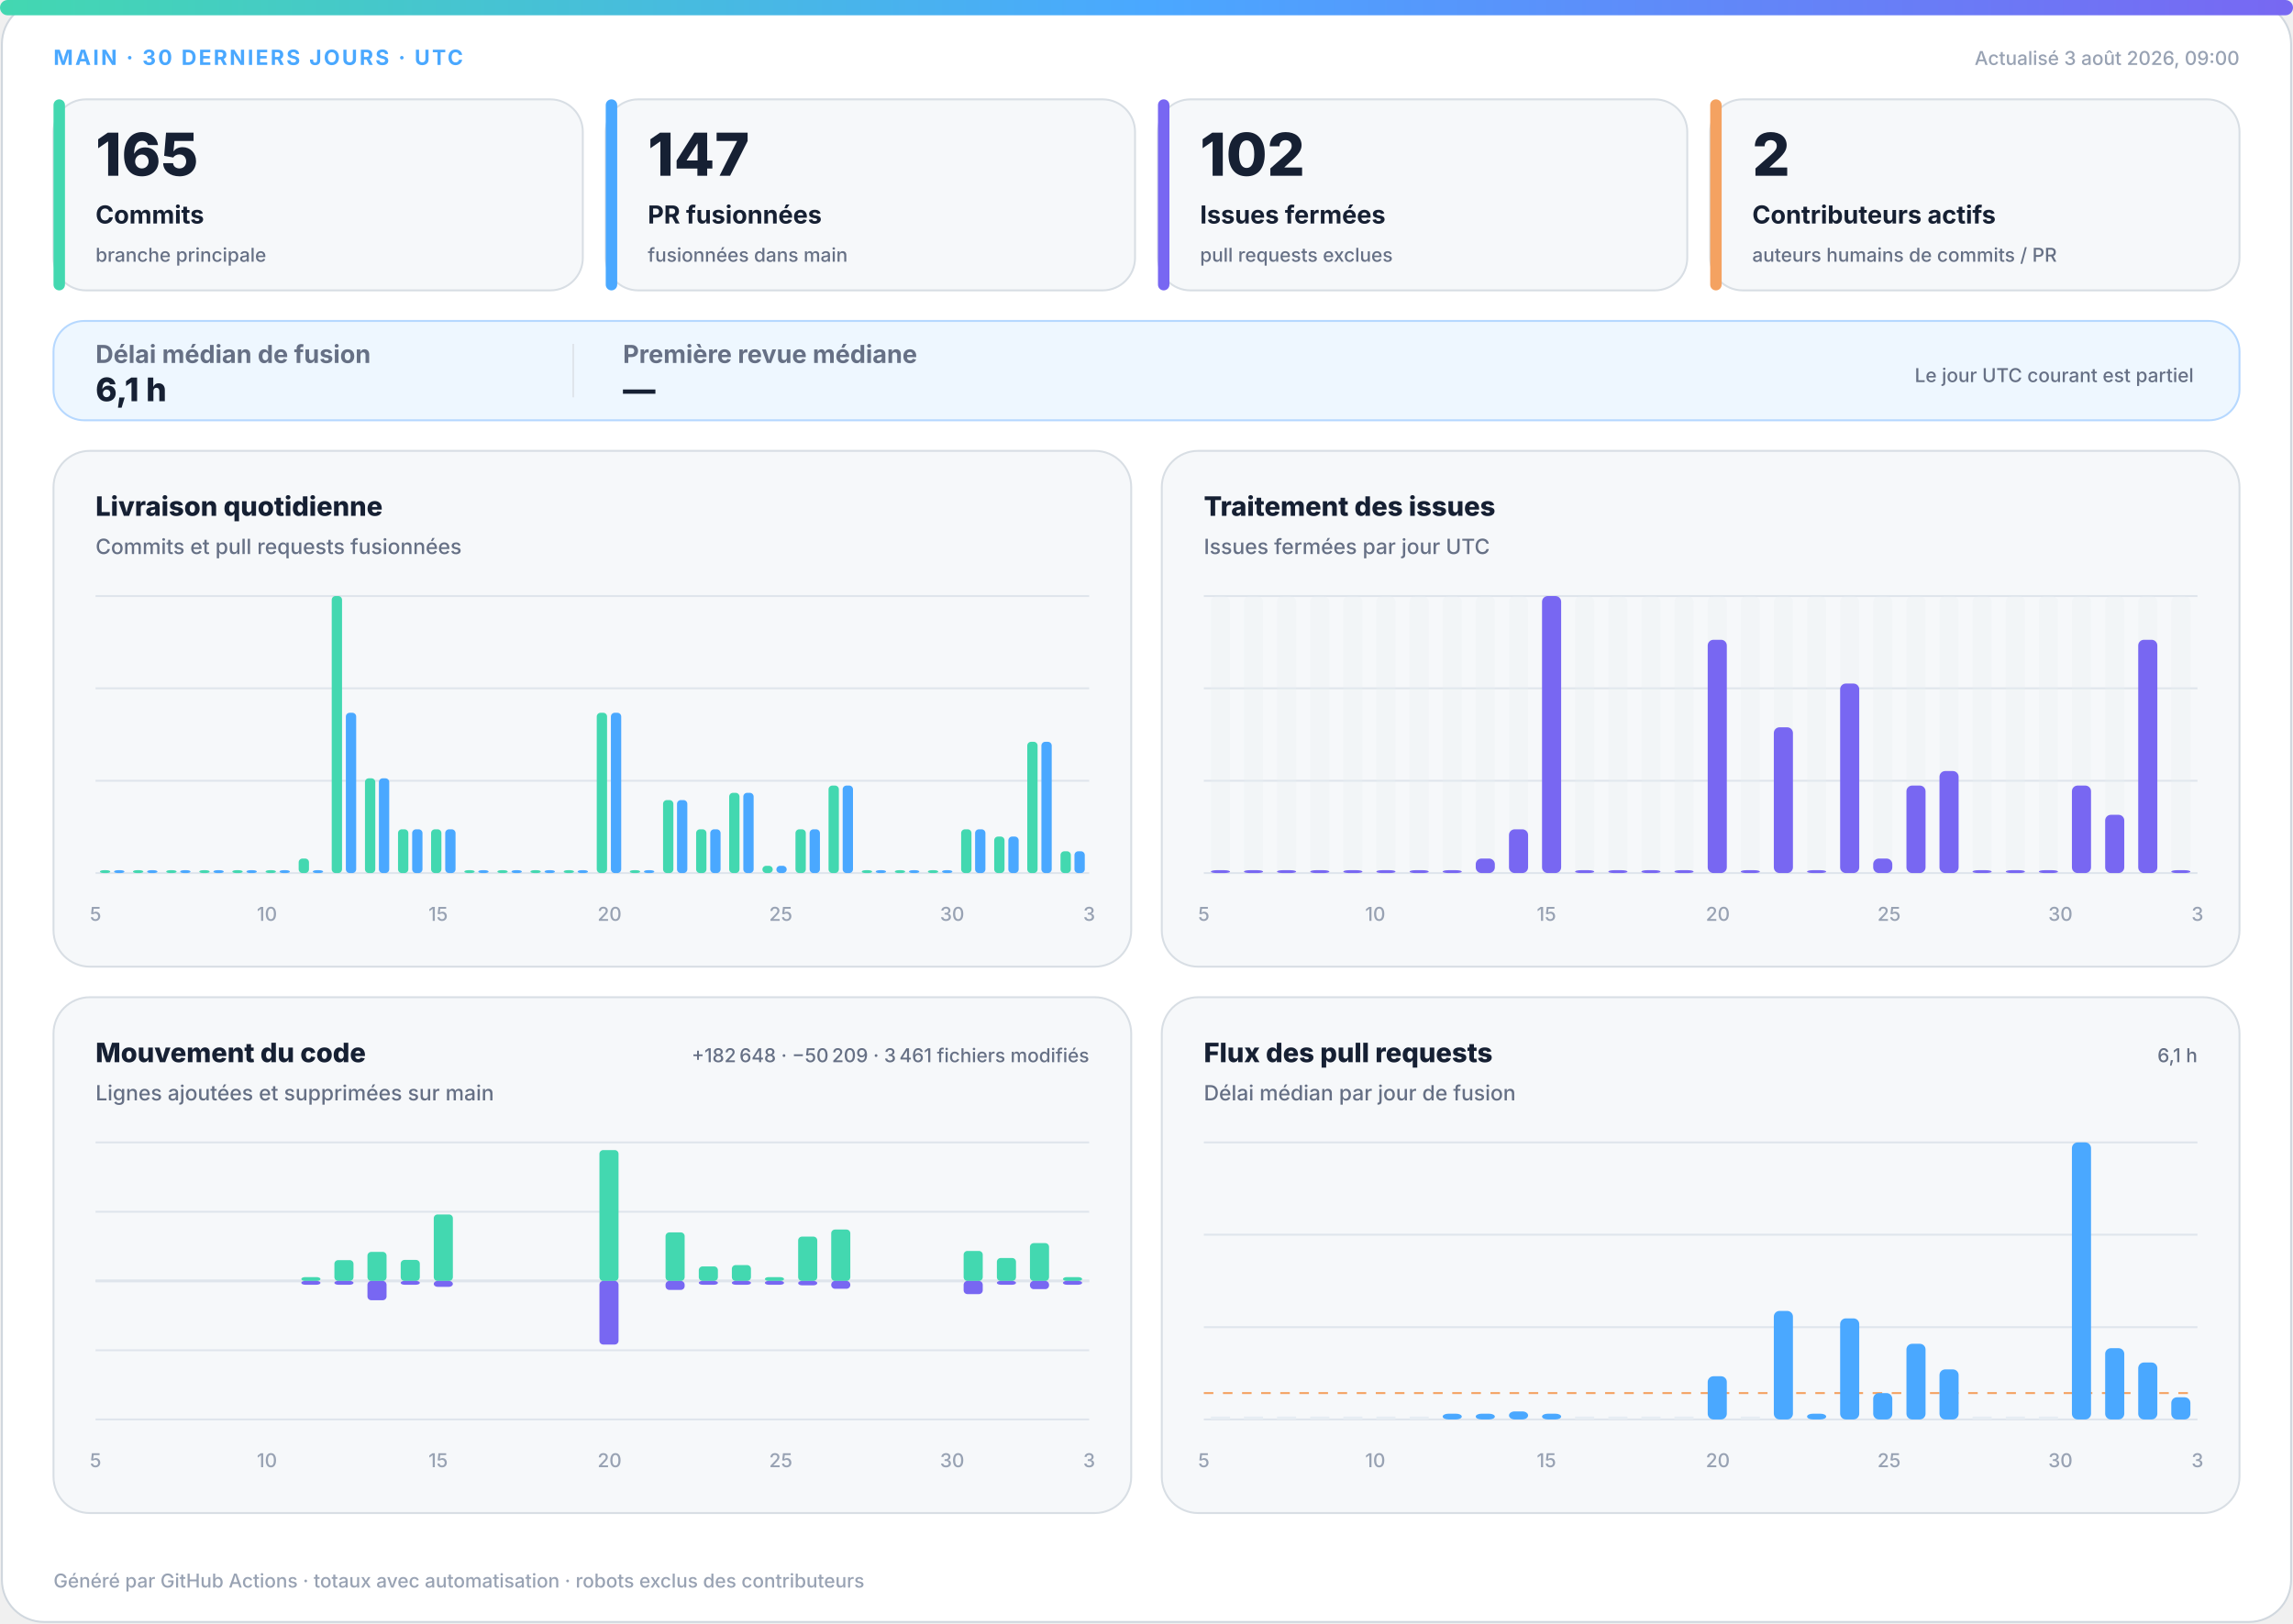
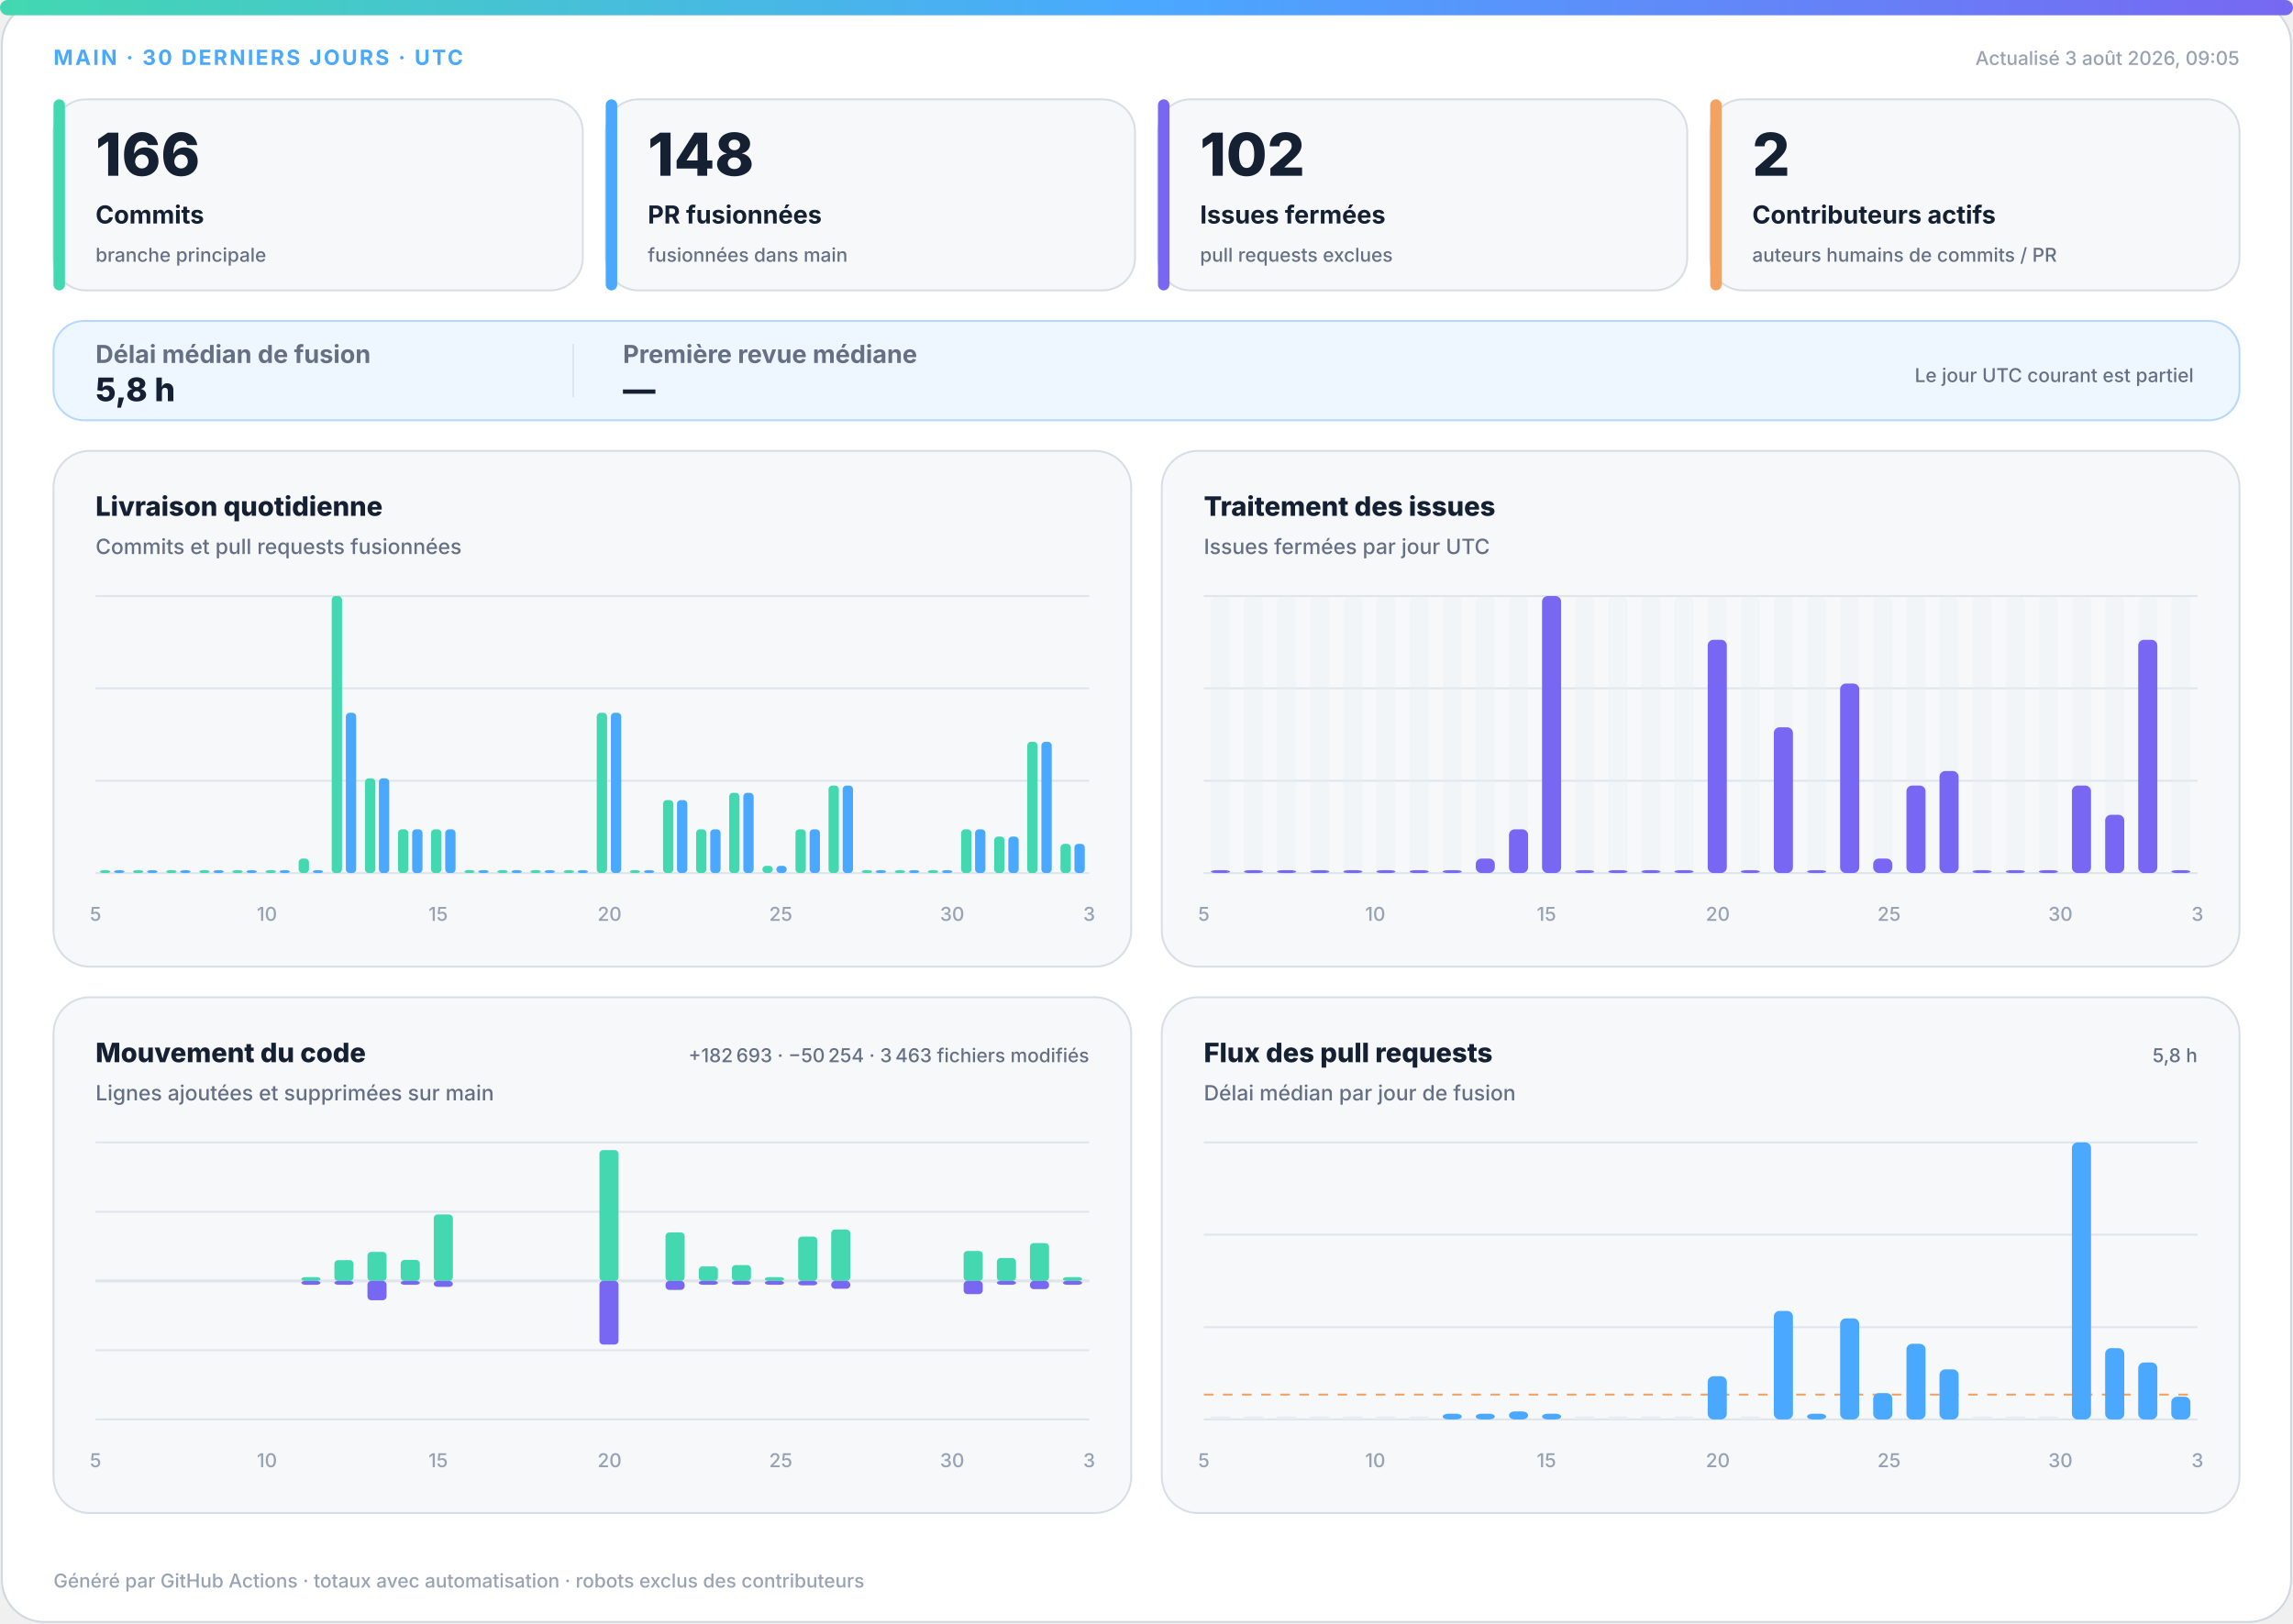
<svg xmlns="http://www.w3.org/2000/svg" width="1200" height="850" viewBox="0 0 1200 850" role="img" aria-labelledby="title desc">
  <defs>
    <linearGradient id="accent" x1="0" y1="0" x2="1" y2="0">
      <stop offset="0%" stop-color="#43d8b0" />
      <stop offset="50%" stop-color="#4aa8ff" />
      <stop offset="100%" stop-color="#7867f2" />
    </linearGradient>
    <linearGradient id="soft" x1="0" y1="0" x2="1" y2="1">
      <stop offset="0%" stop-color="#43d8b0" stop-opacity=".18" />
      <stop offset="100%" stop-color="#7867f2" stop-opacity=".12" />
    </linearGradient>
  </defs>
  <style>
.bg{fill:#fff;stroke:#d0d7de}.surface{fill:#f6f8fa;stroke:#d8dee4}.strong{fill:#eef7ff;stroke:#b6d8ff}.ink{fill:#162033}.muted{fill:#667085}.faint{fill:#98a2b3}.grid{stroke:#dfe5ec}.track{fill:#e7edf3}
.meta{font:750 11px -apple-system,BlinkMacSystemFont,"Segoe UI",sans-serif;letter-spacing:1.1px}.value{font:820 31px -apple-system,BlinkMacSystemFont,"Segoe UI",sans-serif}.label{font:720 13px -apple-system,BlinkMacSystemFont,"Segoe UI",sans-serif}.scope{font:520 10px -apple-system,BlinkMacSystemFont,"Segoe UI",sans-serif}.chart-title{font:760 14px -apple-system,BlinkMacSystemFont,"Segoe UI",sans-serif}.chart-subtitle{font:520 11px -apple-system,BlinkMacSystemFont,"Segoe UI",sans-serif}.small{font:540 10px -apple-system,BlinkMacSystemFont,"Segoe UI",sans-serif}.flow-value{font:780 17px -apple-system,BlinkMacSystemFont,"Segoe UI",sans-serif}
@media(prefers-color-scheme:dark){.bg{fill:#0d1117;stroke:#30363d}.surface{fill:#161b22;stroke:#30363d}.strong{fill:#10263a;stroke:#244d70}.ink{fill:#f0f6fc}.muted{fill:#a7b0bc}.faint{fill:#7d8590}.grid{stroke:#30363d}.track{fill:#27313d}}
</style>
  <rect class="bg" x="1" y="1" width="1198" height="848" rx="22" />
  <rect x="0" y="0" width="1200" height="8" rx="4" fill="url(#accent)" />
  <text class="meta" x="28" y="34" fill="#4aa8ff">MAIN · 30 DERNIERS JOURS · UTC</text>
-   <text class="small faint" x="1172" y="34" text-anchor="end">Actualisé 3 août 2026, 09:00</text>
+   <text class="small faint" x="1172" y="34" text-anchor="end">Actualisé 3 août 2026, 09:05</text>
  <g>
    <rect class="surface" x="28" y="52" width="277" height="100" rx="17" />
    <rect x="28" y="52" width="6" height="100" rx="3" fill="#43d8b0" />
-     <text class="value ink" x="50" y="92" style="font-size:31px">165</text>
+     <text class="value ink" x="50" y="92" style="font-size:31px">166</text>
    <text class="label ink" x="50" y="117" style="font-size:13px">Commits</text>
    <text class="scope muted" x="50" y="137" style="font-size:10px">branche principale</text>
  </g>
  <g>
    <rect class="surface" x="317" y="52" width="277" height="100" rx="17" />
    <rect x="317" y="52" width="6" height="100" rx="3" fill="#4aa8ff" />
-     <text class="value ink" x="339" y="92" style="font-size:31px">147</text>
+     <text class="value ink" x="339" y="92" style="font-size:31px">148</text>
    <text class="label ink" x="339" y="117" style="font-size:13px">PR fusionnées</text>
    <text class="scope muted" x="339" y="137" style="font-size:10px">fusionnées dans main</text>
  </g>
  <g>
    <rect class="surface" x="606" y="52" width="277" height="100" rx="17" />
    <rect x="606" y="52" width="6" height="100" rx="3" fill="#7867f2" />
    <text class="value ink" x="628" y="92" style="font-size:31px">102</text>
    <text class="label ink" x="628" y="117" style="font-size:13px">Issues fermées</text>
    <text class="scope muted" x="628" y="137" style="font-size:10px">pull requests exclues</text>
  </g>
  <g>
    <rect class="surface" x="895" y="52" width="277" height="100" rx="17" />
    <rect x="895" y="52" width="6" height="100" rx="3" fill="#f4a261" />
    <text class="value ink" x="917" y="92" style="font-size:31px">2</text>
    <text class="label ink" x="917" y="117" style="font-size:13px">Contributeurs actifs</text>
    <text class="scope muted" x="917" y="137" style="font-size:10px">auteurs humains de commits / PR</text>
  </g>
  <g>
    <rect class="strong" x="28" y="168" width="1144" height="52" rx="16" fill="url(#soft)" />
    <text class="label muted" x="50" y="190">Délai médian de fusion</text>
-     <text class="flow-value ink" x="50" y="210">6,1 h</text>
+     <text class="flow-value ink" x="50" y="210">5,8 h</text>
    <line class="grid" x1="300" y1="180" x2="300" y2="208" />
    <text class="label muted" x="326" y="190">Première revue médiane</text>
    <text class="flow-value ink" x="326" y="210">—</text>
    <text class="scope muted" x="1148" y="200" text-anchor="end">Le jour UTC courant est partiel</text>
  </g>
  <g>
    <rect class="surface" x="28" y="236" width="564" height="270" rx="19" />
    <text class="chart-title ink" x="50" y="270">Livraison quotidienne</text>
    <text class="chart-subtitle muted" x="50" y="290">Commits et pull requests fusionnées</text>
    <line class="grid" x1="50" y1="312.0" x2="570" y2="312.0" />
    <line class="grid" x1="50" y1="360.3" x2="570" y2="360.3" />
    <line class="grid" x1="50" y1="408.7" x2="570" y2="408.7" />
    <line class="grid" x1="50" y1="457.0" x2="570" y2="457.0" />
    <rect x="52.3" y="455.5" width="5.4" height="1.5" rx="2" fill="#43d8b0" />
    <rect x="59.7" y="455.5" width="5.4" height="1.5" rx="2" fill="#4aa8ff" />
    <rect x="69.6" y="455.5" width="5.4" height="1.5" rx="2" fill="#43d8b0" />
    <rect x="77.0" y="455.5" width="5.4" height="1.5" rx="2" fill="#4aa8ff" />
    <rect x="87.0" y="455.5" width="5.4" height="1.5" rx="2" fill="#43d8b0" />
    <rect x="94.3" y="455.5" width="5.4" height="1.5" rx="2" fill="#4aa8ff" />
    <rect x="104.3" y="455.5" width="5.4" height="1.5" rx="2" fill="#43d8b0" />
    <rect x="111.7" y="455.5" width="5.4" height="1.5" rx="2" fill="#4aa8ff" />
    <rect x="121.6" y="455.5" width="5.4" height="1.5" rx="2" fill="#43d8b0" />
    <rect x="129.0" y="455.5" width="5.4" height="1.5" rx="2" fill="#4aa8ff" />
    <rect x="139.0" y="455.5" width="5.4" height="1.5" rx="2" fill="#43d8b0" />
    <rect x="146.3" y="455.5" width="5.4" height="1.5" rx="2" fill="#4aa8ff" />
    <rect x="156.3" y="449.4" width="5.4" height="7.6" rx="2" fill="#43d8b0" />
    <rect x="163.7" y="455.5" width="5.4" height="1.5" rx="2" fill="#4aa8ff" />
    <rect x="173.6" y="312.0" width="5.4" height="145.0" rx="2" fill="#43d8b0" />
    <rect x="181.0" y="373.1" width="5.4" height="83.9" rx="2" fill="#4aa8ff" />
    <rect x="191.0" y="407.4" width="5.4" height="49.6" rx="2" fill="#43d8b0" />
    <rect x="198.3" y="407.4" width="5.4" height="49.6" rx="2" fill="#4aa8ff" />
    <rect x="208.3" y="434.1" width="5.4" height="22.9" rx="2" fill="#43d8b0" />
    <rect x="215.7" y="434.1" width="5.4" height="22.9" rx="2" fill="#4aa8ff" />
    <rect x="225.6" y="434.1" width="5.4" height="22.9" rx="2" fill="#43d8b0" />
    <rect x="233.0" y="434.1" width="5.4" height="22.9" rx="2" fill="#4aa8ff" />
    <rect x="243.0" y="455.5" width="5.4" height="1.5" rx="2" fill="#43d8b0" />
    <rect x="250.3" y="455.5" width="5.4" height="1.5" rx="2" fill="#4aa8ff" />
    <rect x="260.3" y="455.5" width="5.4" height="1.5" rx="2" fill="#43d8b0" />
    <rect x="267.7" y="455.5" width="5.4" height="1.5" rx="2" fill="#4aa8ff" />
    <rect x="277.6" y="455.5" width="5.4" height="1.5" rx="2" fill="#43d8b0" />
    <rect x="285.0" y="455.5" width="5.4" height="1.5" rx="2" fill="#4aa8ff" />
    <rect x="295.0" y="455.5" width="5.4" height="1.5" rx="2" fill="#43d8b0" />
    <rect x="302.3" y="455.5" width="5.4" height="1.5" rx="2" fill="#4aa8ff" />
    <rect x="312.3" y="373.1" width="5.4" height="83.9" rx="2" fill="#43d8b0" />
    <rect x="319.7" y="373.1" width="5.4" height="83.9" rx="2" fill="#4aa8ff" />
    <rect x="329.6" y="455.5" width="5.4" height="1.5" rx="2" fill="#43d8b0" />
    <rect x="337.0" y="455.5" width="5.4" height="1.5" rx="2" fill="#4aa8ff" />
    <rect x="347.0" y="418.8" width="5.4" height="38.2" rx="2" fill="#43d8b0" />
    <rect x="354.3" y="418.8" width="5.4" height="38.2" rx="2" fill="#4aa8ff" />
    <rect x="364.3" y="434.1" width="5.4" height="22.9" rx="2" fill="#43d8b0" />
    <rect x="371.7" y="434.1" width="5.4" height="22.9" rx="2" fill="#4aa8ff" />
    <rect x="381.6" y="415.0" width="5.4" height="42.0" rx="2" fill="#43d8b0" />
    <rect x="389.0" y="415.0" width="5.4" height="42.0" rx="2" fill="#4aa8ff" />
    <rect x="399.0" y="453.2" width="5.4" height="3.8" rx="2" fill="#43d8b0" />
    <rect x="406.3" y="453.2" width="5.4" height="3.8" rx="2" fill="#4aa8ff" />
    <rect x="416.3" y="434.1" width="5.4" height="22.9" rx="2" fill="#43d8b0" />
    <rect x="423.7" y="434.1" width="5.4" height="22.9" rx="2" fill="#4aa8ff" />
    <rect x="433.6" y="411.2" width="5.4" height="45.8" rx="2" fill="#43d8b0" />
    <rect x="441.0" y="411.2" width="5.4" height="45.8" rx="2" fill="#4aa8ff" />
    <rect x="451.0" y="455.5" width="5.4" height="1.5" rx="2" fill="#43d8b0" />
    <rect x="458.3" y="455.5" width="5.4" height="1.5" rx="2" fill="#4aa8ff" />
    <rect x="468.3" y="455.5" width="5.4" height="1.5" rx="2" fill="#43d8b0" />
    <rect x="475.7" y="455.5" width="5.4" height="1.5" rx="2" fill="#4aa8ff" />
    <rect x="485.6" y="455.5" width="5.4" height="1.5" rx="2" fill="#43d8b0" />
    <rect x="493.0" y="455.5" width="5.4" height="1.5" rx="2" fill="#4aa8ff" />
    <rect x="503.0" y="434.1" width="5.4" height="22.9" rx="2" fill="#43d8b0" />
    <rect x="510.3" y="434.1" width="5.4" height="22.9" rx="2" fill="#4aa8ff" />
    <rect x="520.3" y="437.9" width="5.4" height="19.1" rx="2" fill="#43d8b0" />
    <rect x="527.7" y="437.9" width="5.4" height="19.1" rx="2" fill="#4aa8ff" />
    <rect x="537.6" y="388.3" width="5.4" height="68.7" rx="2" fill="#43d8b0" />
    <rect x="545.0" y="388.3" width="5.4" height="68.7" rx="2" fill="#4aa8ff" />
-     <rect x="555.0" y="445.6" width="5.4" height="11.4" rx="2" fill="#43d8b0" />
-     <rect x="562.3" y="445.6" width="5.4" height="11.4" rx="2" fill="#4aa8ff" />
+     <rect x="555.0" y="441.7" width="5.4" height="15.3" rx="2" fill="#43d8b0" />
+     <rect x="562.3" y="441.7" width="5.4" height="15.3" rx="2" fill="#4aa8ff" />
    <text class="small faint" x="50.0" y="482" text-anchor="middle">5</text>
    <text class="small faint" x="139.7" y="482" text-anchor="middle">10</text>
    <text class="small faint" x="229.3" y="482" text-anchor="middle">15</text>
    <text class="small faint" x="319.0" y="482" text-anchor="middle">20</text>
    <text class="small faint" x="408.6" y="482" text-anchor="middle">25</text>
    <text class="small faint" x="498.3" y="482" text-anchor="middle">30</text>
    <text class="small faint" x="570.0" y="482" text-anchor="middle">3</text>
  </g>
  <g>
    <rect class="surface" x="608" y="236" width="564" height="270" rx="19" />
    <text class="chart-title ink" x="630" y="270">Traitement des issues</text>
    <text class="chart-subtitle muted" x="630" y="290">Issues fermées par jour UTC</text>
    <line class="grid" x1="630" y1="312.0" x2="1150" y2="312.0" />
    <line class="grid" x1="630" y1="360.3" x2="1150" y2="360.3" />
    <line class="grid" x1="630" y1="408.7" x2="1150" y2="408.7" />
    <line class="grid" x1="630" y1="457.0" x2="1150" y2="457.0" />
    <g>
      <rect class="track" x="633.7" y="312" width="10.0" height="145" rx="3" opacity=".3" />
      <rect x="633.7" y="455.5" width="10.0" height="1.5" rx="3" fill="#7867f2" />
    </g>
    <g>
      <rect class="track" x="651.0" y="312" width="10.0" height="145" rx="3" opacity=".3" />
      <rect x="651.0" y="455.5" width="10.0" height="1.5" rx="3" fill="#7867f2" />
    </g>
    <g>
      <rect class="track" x="668.3" y="312" width="10.0" height="145" rx="3" opacity=".3" />
      <rect x="668.3" y="455.5" width="10.0" height="1.5" rx="3" fill="#7867f2" />
    </g>
    <g>
      <rect class="track" x="685.7" y="312" width="10.0" height="145" rx="3" opacity=".3" />
      <rect x="685.7" y="455.5" width="10.0" height="1.5" rx="3" fill="#7867f2" />
    </g>
    <g>
      <rect class="track" x="703.0" y="312" width="10.0" height="145" rx="3" opacity=".3" />
      <rect x="703.0" y="455.5" width="10.0" height="1.5" rx="3" fill="#7867f2" />
    </g>
    <g>
      <rect class="track" x="720.3" y="312" width="10.0" height="145" rx="3" opacity=".3" />
      <rect x="720.3" y="455.5" width="10.0" height="1.5" rx="3" fill="#7867f2" />
    </g>
    <g>
      <rect class="track" x="737.7" y="312" width="10.0" height="145" rx="3" opacity=".3" />
      <rect x="737.7" y="455.5" width="10.0" height="1.5" rx="3" fill="#7867f2" />
    </g>
    <g>
      <rect class="track" x="755.0" y="312" width="10.0" height="145" rx="3" opacity=".3" />
      <rect x="755.0" y="455.5" width="10.0" height="1.5" rx="3" fill="#7867f2" />
    </g>
    <g>
      <rect class="track" x="772.3" y="312" width="10.0" height="145" rx="3" opacity=".3" />
      <rect x="772.3" y="449.4" width="10.0" height="7.6" rx="3" fill="#7867f2" />
    </g>
    <g>
      <rect class="track" x="789.7" y="312" width="10.0" height="145" rx="3" opacity=".3" />
      <rect x="789.7" y="434.1" width="10.0" height="22.9" rx="3" fill="#7867f2" />
    </g>
    <g>
      <rect class="track" x="807.0" y="312" width="10.0" height="145" rx="3" opacity=".3" />
      <rect x="807.0" y="312.0" width="10.0" height="145.0" rx="3" fill="#7867f2" />
    </g>
    <g>
      <rect class="track" x="824.3" y="312" width="10.0" height="145" rx="3" opacity=".3" />
      <rect x="824.3" y="455.5" width="10.0" height="1.5" rx="3" fill="#7867f2" />
    </g>
    <g>
      <rect class="track" x="841.7" y="312" width="10.0" height="145" rx="3" opacity=".3" />
      <rect x="841.7" y="455.5" width="10.0" height="1.5" rx="3" fill="#7867f2" />
    </g>
    <g>
      <rect class="track" x="859.0" y="312" width="10.0" height="145" rx="3" opacity=".3" />
      <rect x="859.0" y="455.5" width="10.0" height="1.5" rx="3" fill="#7867f2" />
    </g>
    <g>
      <rect class="track" x="876.3" y="312" width="10.0" height="145" rx="3" opacity=".3" />
      <rect x="876.3" y="455.5" width="10.0" height="1.5" rx="3" fill="#7867f2" />
    </g>
    <g>
      <rect class="track" x="893.7" y="312" width="10.0" height="145" rx="3" opacity=".3" />
      <rect x="893.7" y="334.9" width="10.0" height="122.1" rx="3" fill="#7867f2" />
    </g>
    <g>
      <rect class="track" x="911.0" y="312" width="10.0" height="145" rx="3" opacity=".3" />
      <rect x="911.0" y="455.5" width="10.0" height="1.5" rx="3" fill="#7867f2" />
    </g>
    <g>
      <rect class="track" x="928.3" y="312" width="10.0" height="145" rx="3" opacity=".3" />
      <rect x="928.3" y="380.7" width="10.0" height="76.3" rx="3" fill="#7867f2" />
    </g>
    <g>
      <rect class="track" x="945.7" y="312" width="10.0" height="145" rx="3" opacity=".3" />
      <rect x="945.7" y="455.5" width="10.0" height="1.5" rx="3" fill="#7867f2" />
    </g>
    <g>
      <rect class="track" x="963.0" y="312" width="10.0" height="145" rx="3" opacity=".3" />
      <rect x="963.0" y="357.8" width="10.0" height="99.2" rx="3" fill="#7867f2" />
    </g>
    <g>
      <rect class="track" x="980.3" y="312" width="10.0" height="145" rx="3" opacity=".3" />
      <rect x="980.3" y="449.4" width="10.0" height="7.6" rx="3" fill="#7867f2" />
    </g>
    <g>
      <rect class="track" x="997.7" y="312" width="10.0" height="145" rx="3" opacity=".3" />
      <rect x="997.7" y="411.2" width="10.0" height="45.8" rx="3" fill="#7867f2" />
    </g>
    <g>
      <rect class="track" x="1015.0" y="312" width="10.0" height="145" rx="3" opacity=".3" />
      <rect x="1015.0" y="403.6" width="10.0" height="53.4" rx="3" fill="#7867f2" />
    </g>
    <g>
      <rect class="track" x="1032.3" y="312" width="10.0" height="145" rx="3" opacity=".3" />
      <rect x="1032.3" y="455.5" width="10.0" height="1.5" rx="3" fill="#7867f2" />
    </g>
    <g>
      <rect class="track" x="1049.7" y="312" width="10.0" height="145" rx="3" opacity=".3" />
      <rect x="1049.7" y="455.5" width="10.0" height="1.5" rx="3" fill="#7867f2" />
    </g>
    <g>
      <rect class="track" x="1067.0" y="312" width="10.0" height="145" rx="3" opacity=".3" />
      <rect x="1067.0" y="455.5" width="10.0" height="1.5" rx="3" fill="#7867f2" />
    </g>
    <g>
      <rect class="track" x="1084.3" y="312" width="10.0" height="145" rx="3" opacity=".3" />
      <rect x="1084.3" y="411.2" width="10.0" height="45.8" rx="3" fill="#7867f2" />
    </g>
    <g>
      <rect class="track" x="1101.7" y="312" width="10.0" height="145" rx="3" opacity=".3" />
      <rect x="1101.7" y="426.5" width="10.0" height="30.5" rx="3" fill="#7867f2" />
    </g>
    <g>
      <rect class="track" x="1119.0" y="312" width="10.0" height="145" rx="3" opacity=".3" />
      <rect x="1119.0" y="334.9" width="10.0" height="122.1" rx="3" fill="#7867f2" />
    </g>
    <g>
      <rect class="track" x="1136.3" y="312" width="10.0" height="145" rx="3" opacity=".3" />
      <rect x="1136.3" y="455.5" width="10.0" height="1.5" rx="3" fill="#7867f2" />
    </g>
    <text class="small faint" x="630.0" y="482" text-anchor="middle">5</text>
    <text class="small faint" x="719.7" y="482" text-anchor="middle">10</text>
    <text class="small faint" x="809.3" y="482" text-anchor="middle">15</text>
    <text class="small faint" x="899.0" y="482" text-anchor="middle">20</text>
    <text class="small faint" x="988.6" y="482" text-anchor="middle">25</text>
    <text class="small faint" x="1078.3" y="482" text-anchor="middle">30</text>
    <text class="small faint" x="1150.0" y="482" text-anchor="middle">3</text>
  </g>
  <g>
    <rect class="surface" x="28" y="522" width="564" height="270" rx="19" />
    <text class="chart-title ink" x="50" y="556">Mouvement du code</text>
    <text class="chart-subtitle muted" x="50" y="576">Lignes ajoutées et supprimées sur main</text>
-     <text class="small muted" x="570" y="556" text-anchor="end">+182 648 · −50 209 · 3 461 fichiers modifiés</text>
+     <text class="small muted" x="570" y="556" text-anchor="end">+182 693 · −50 254 · 3 463 fichiers modifiés</text>
    <line class="grid" x1="50" y1="598.0" x2="570" y2="598.0" />
    <line class="grid" x1="50" y1="634.3" x2="570" y2="634.3" />
    <line class="grid" x1="50" y1="670.5" x2="570" y2="670.5" />
    <line class="grid" x1="50" y1="706.8" x2="570" y2="706.8" />
    <line class="grid" x1="50" y1="743.0" x2="570" y2="743.0" />
    <line class="grid" x1="50" y1="670.5" x2="570" y2="670.5" stroke-width="1.5" />
    <rect x="53.7" y="670.5" width="10.0" height="0.0" rx="2" fill="#43d8b0" />
    <rect x="53.7" y="670.5" width="10.0" height="0.0" rx="2" fill="#7867f2" />
    <rect x="71.0" y="670.5" width="10.0" height="0.0" rx="2" fill="#43d8b0" />
    <rect x="71.0" y="670.5" width="10.0" height="0.0" rx="2" fill="#7867f2" />
    <rect x="88.3" y="670.5" width="10.0" height="0.0" rx="2" fill="#43d8b0" />
    <rect x="88.3" y="670.5" width="10.0" height="0.0" rx="2" fill="#7867f2" />
    <rect x="105.7" y="670.5" width="10.0" height="0.0" rx="2" fill="#43d8b0" />
    <rect x="105.7" y="670.5" width="10.0" height="0.0" rx="2" fill="#7867f2" />
    <rect x="123.0" y="670.5" width="10.0" height="0.0" rx="2" fill="#43d8b0" />
    <rect x="123.0" y="670.5" width="10.0" height="0.0" rx="2" fill="#7867f2" />
    <rect x="140.3" y="670.5" width="10.0" height="0.0" rx="2" fill="#43d8b0" />
    <rect x="140.3" y="670.5" width="10.0" height="0.0" rx="2" fill="#7867f2" />
    <rect x="157.7" y="668.5" width="10.0" height="2.0" rx="2" fill="#43d8b0" />
    <rect x="157.7" y="670.5" width="10.0" height="2.0" rx="2" fill="#7867f2" />
    <rect x="175.0" y="659.6" width="10.0" height="10.9" rx="2" fill="#43d8b0" />
    <rect x="175.0" y="670.5" width="10.0" height="2.0" rx="2" fill="#7867f2" />
    <rect x="192.3" y="655.3" width="10.0" height="15.2" rx="2" fill="#43d8b0" />
    <rect x="192.3" y="670.5" width="10.0" height="10.1" rx="2" fill="#7867f2" />
    <rect x="209.7" y="659.5" width="10.0" height="11.0" rx="2" fill="#43d8b0" />
    <rect x="209.7" y="670.5" width="10.0" height="2.0" rx="2" fill="#7867f2" />
    <rect x="227.0" y="635.7" width="10.0" height="34.8" rx="2" fill="#43d8b0" />
    <rect x="227.0" y="670.5" width="10.0" height="3.1" rx="2" fill="#7867f2" />
    <rect x="244.3" y="670.5" width="10.0" height="0.0" rx="2" fill="#43d8b0" />
    <rect x="244.3" y="670.5" width="10.0" height="0.0" rx="2" fill="#7867f2" />
    <rect x="261.7" y="670.5" width="10.0" height="0.0" rx="2" fill="#43d8b0" />
    <rect x="261.7" y="670.5" width="10.0" height="0.0" rx="2" fill="#7867f2" />
    <rect x="279.0" y="670.5" width="10.0" height="0.0" rx="2" fill="#43d8b0" />
    <rect x="279.0" y="670.5" width="10.0" height="0.0" rx="2" fill="#7867f2" />
    <rect x="296.3" y="670.5" width="10.0" height="0.0" rx="2" fill="#43d8b0" />
    <rect x="296.3" y="670.5" width="10.0" height="0.0" rx="2" fill="#7867f2" />
    <rect x="313.7" y="602.0" width="10.0" height="68.5" rx="2" fill="#43d8b0" />
    <rect x="313.7" y="670.5" width="10.0" height="33.3" rx="2" fill="#7867f2" />
    <rect x="331.0" y="670.5" width="10.0" height="0.0" rx="2" fill="#43d8b0" />
    <rect x="331.0" y="670.5" width="10.0" height="0.0" rx="2" fill="#7867f2" />
    <rect x="348.3" y="645.1" width="10.0" height="25.4" rx="2" fill="#43d8b0" />
    <rect x="348.3" y="670.5" width="10.0" height="4.7" rx="2" fill="#7867f2" />
    <rect x="365.7" y="662.9" width="10.0" height="7.6" rx="2" fill="#43d8b0" />
    <rect x="365.7" y="670.5" width="10.0" height="2.0" rx="2" fill="#7867f2" />
    <rect x="383.0" y="662.2" width="10.0" height="8.3" rx="2" fill="#43d8b0" />
    <rect x="383.0" y="670.5" width="10.0" height="2.0" rx="2" fill="#7867f2" />
    <rect x="400.3" y="668.5" width="10.0" height="2.0" rx="2" fill="#43d8b0" />
    <rect x="400.3" y="670.5" width="10.0" height="2.0" rx="2" fill="#7867f2" />
    <rect x="417.7" y="647.3" width="10.0" height="23.2" rx="2" fill="#43d8b0" />
    <rect x="417.7" y="670.5" width="10.0" height="2.3" rx="2" fill="#7867f2" />
    <rect x="435.0" y="643.6" width="10.0" height="26.9" rx="2" fill="#43d8b0" />
    <rect x="435.0" y="670.5" width="10.0" height="4.1" rx="2" fill="#7867f2" />
    <rect x="452.3" y="670.5" width="10.0" height="0.0" rx="2" fill="#43d8b0" />
    <rect x="452.3" y="670.5" width="10.0" height="0.0" rx="2" fill="#7867f2" />
    <rect x="469.7" y="670.5" width="10.0" height="0.0" rx="2" fill="#43d8b0" />
    <rect x="469.7" y="670.5" width="10.0" height="0.0" rx="2" fill="#7867f2" />
    <rect x="487.0" y="670.5" width="10.0" height="0.0" rx="2" fill="#43d8b0" />
    <rect x="487.0" y="670.5" width="10.0" height="0.0" rx="2" fill="#7867f2" />
    <rect x="504.3" y="654.8" width="10.0" height="15.7" rx="2" fill="#43d8b0" />
    <rect x="504.3" y="670.5" width="10.0" height="6.9" rx="2" fill="#7867f2" />
    <rect x="521.7" y="658.5" width="10.0" height="12.0" rx="2" fill="#43d8b0" />
    <rect x="521.7" y="670.5" width="10.0" height="2.0" rx="2" fill="#7867f2" />
    <rect x="539.0" y="650.7" width="10.0" height="19.8" rx="2" fill="#43d8b0" />
    <rect x="539.0" y="670.5" width="10.0" height="4.3" rx="2" fill="#7867f2" />
    <rect x="556.3" y="668.5" width="10.0" height="2.0" rx="2" fill="#43d8b0" />
    <rect x="556.3" y="670.5" width="10.0" height="2.0" rx="2" fill="#7867f2" />
    <text class="small faint" x="50.0" y="768" text-anchor="middle">5</text>
    <text class="small faint" x="139.7" y="768" text-anchor="middle">10</text>
    <text class="small faint" x="229.3" y="768" text-anchor="middle">15</text>
    <text class="small faint" x="319.0" y="768" text-anchor="middle">20</text>
    <text class="small faint" x="408.6" y="768" text-anchor="middle">25</text>
    <text class="small faint" x="498.3" y="768" text-anchor="middle">30</text>
    <text class="small faint" x="570.0" y="768" text-anchor="middle">3</text>
  </g>
  <g>
    <rect class="surface" x="608" y="522" width="564" height="270" rx="19" />
    <text class="chart-title ink" x="630" y="556">Flux des pull requests</text>
    <text class="chart-subtitle muted" x="630" y="576">Délai médian par jour de fusion</text>
-     <text class="small muted" x="1150" y="556" text-anchor="end">6,1 h</text>
+     <text class="small muted" x="1150" y="556" text-anchor="end">5,8 h</text>
    <line class="grid" x1="630" y1="598.0" x2="1150" y2="598.0" />
    <line class="grid" x1="630" y1="646.3" x2="1150" y2="646.3" />
    <line class="grid" x1="630" y1="694.7" x2="1150" y2="694.7" />
    <line class="grid" x1="630" y1="743.0" x2="1150" y2="743.0" />
-     <line x1="630" y1="729.2" x2="1150" y2="729.2" stroke="#f4a261" stroke-dasharray="5 5" />
+     <line x1="630" y1="730.0" x2="1150" y2="730.0" stroke="#f4a261" stroke-dasharray="5 5" />
    <rect class="track" x="633.7" y="741.5" width="10.0" height="1.5" />
    <rect class="track" x="651.0" y="741.5" width="10.0" height="1.5" />
    <rect class="track" x="668.3" y="741.5" width="10.0" height="1.5" />
    <rect class="track" x="685.7" y="741.5" width="10.0" height="1.5" />
    <rect class="track" x="703.0" y="741.5" width="10.0" height="1.5" />
    <rect class="track" x="720.3" y="741.5" width="10.0" height="1.5" />
    <rect class="track" x="737.7" y="741.5" width="10.0" height="1.5" />
    <rect x="755.0" y="740.0" width="10.0" height="3.0" rx="3" fill="#4aa8ff" />
    <rect x="772.3" y="740.0" width="10.0" height="3.0" rx="3" fill="#4aa8ff" />
    <rect x="789.7" y="738.8" width="10.0" height="4.2" rx="3" fill="#4aa8ff" />
    <rect x="807.0" y="740.0" width="10.0" height="3.0" rx="3" fill="#4aa8ff" />
    <rect class="track" x="824.3" y="741.5" width="10.0" height="1.5" />
    <rect class="track" x="841.7" y="741.5" width="10.0" height="1.5" />
    <rect class="track" x="859.0" y="741.5" width="10.0" height="1.5" />
    <rect class="track" x="876.3" y="741.5" width="10.0" height="1.5" />
    <rect x="893.7" y="720.4" width="10.0" height="22.6" rx="3" fill="#4aa8ff" />
    <rect class="track" x="911.0" y="741.5" width="10.0" height="1.5" />
    <rect x="928.3" y="686.2" width="10.0" height="56.8" rx="3" fill="#4aa8ff" />
    <rect x="945.7" y="740.0" width="10.0" height="3.0" rx="3" fill="#4aa8ff" />
    <rect x="963.0" y="690.1" width="10.0" height="52.9" rx="3" fill="#4aa8ff" />
    <rect x="980.3" y="729.2" width="10.0" height="13.8" rx="3" fill="#4aa8ff" />
    <rect x="997.7" y="703.4" width="10.0" height="39.6" rx="3" fill="#4aa8ff" />
    <rect x="1015.0" y="716.8" width="10.0" height="26.2" rx="3" fill="#4aa8ff" />
    <rect class="track" x="1032.3" y="741.5" width="10.0" height="1.5" />
    <rect class="track" x="1049.7" y="741.5" width="10.0" height="1.5" />
    <rect class="track" x="1067.0" y="741.5" width="10.0" height="1.5" />
    <rect x="1084.3" y="598.0" width="10.0" height="145.0" rx="3" fill="#4aa8ff" />
    <rect x="1101.7" y="705.7" width="10.0" height="37.3" rx="3" fill="#4aa8ff" />
    <rect x="1119.0" y="713.2" width="10.0" height="29.8" rx="3" fill="#4aa8ff" />
-     <rect x="1136.3" y="731.4" width="10.0" height="11.6" rx="3" fill="#4aa8ff" />
+     <rect x="1136.3" y="731.1" width="10.0" height="11.9" rx="3" fill="#4aa8ff" />
    <text class="small faint" x="630.0" y="768" text-anchor="middle">5</text>
    <text class="small faint" x="719.7" y="768" text-anchor="middle">10</text>
    <text class="small faint" x="809.3" y="768" text-anchor="middle">15</text>
    <text class="small faint" x="899.0" y="768" text-anchor="middle">20</text>
    <text class="small faint" x="988.6" y="768" text-anchor="middle">25</text>
    <text class="small faint" x="1078.3" y="768" text-anchor="middle">30</text>
    <text class="small faint" x="1150.0" y="768" text-anchor="middle">3</text>
  </g>
  <text class="small faint" x="28" y="831">Généré par GitHub Actions · totaux avec automatisation · robots exclus des contributeurs</text>
</svg>
